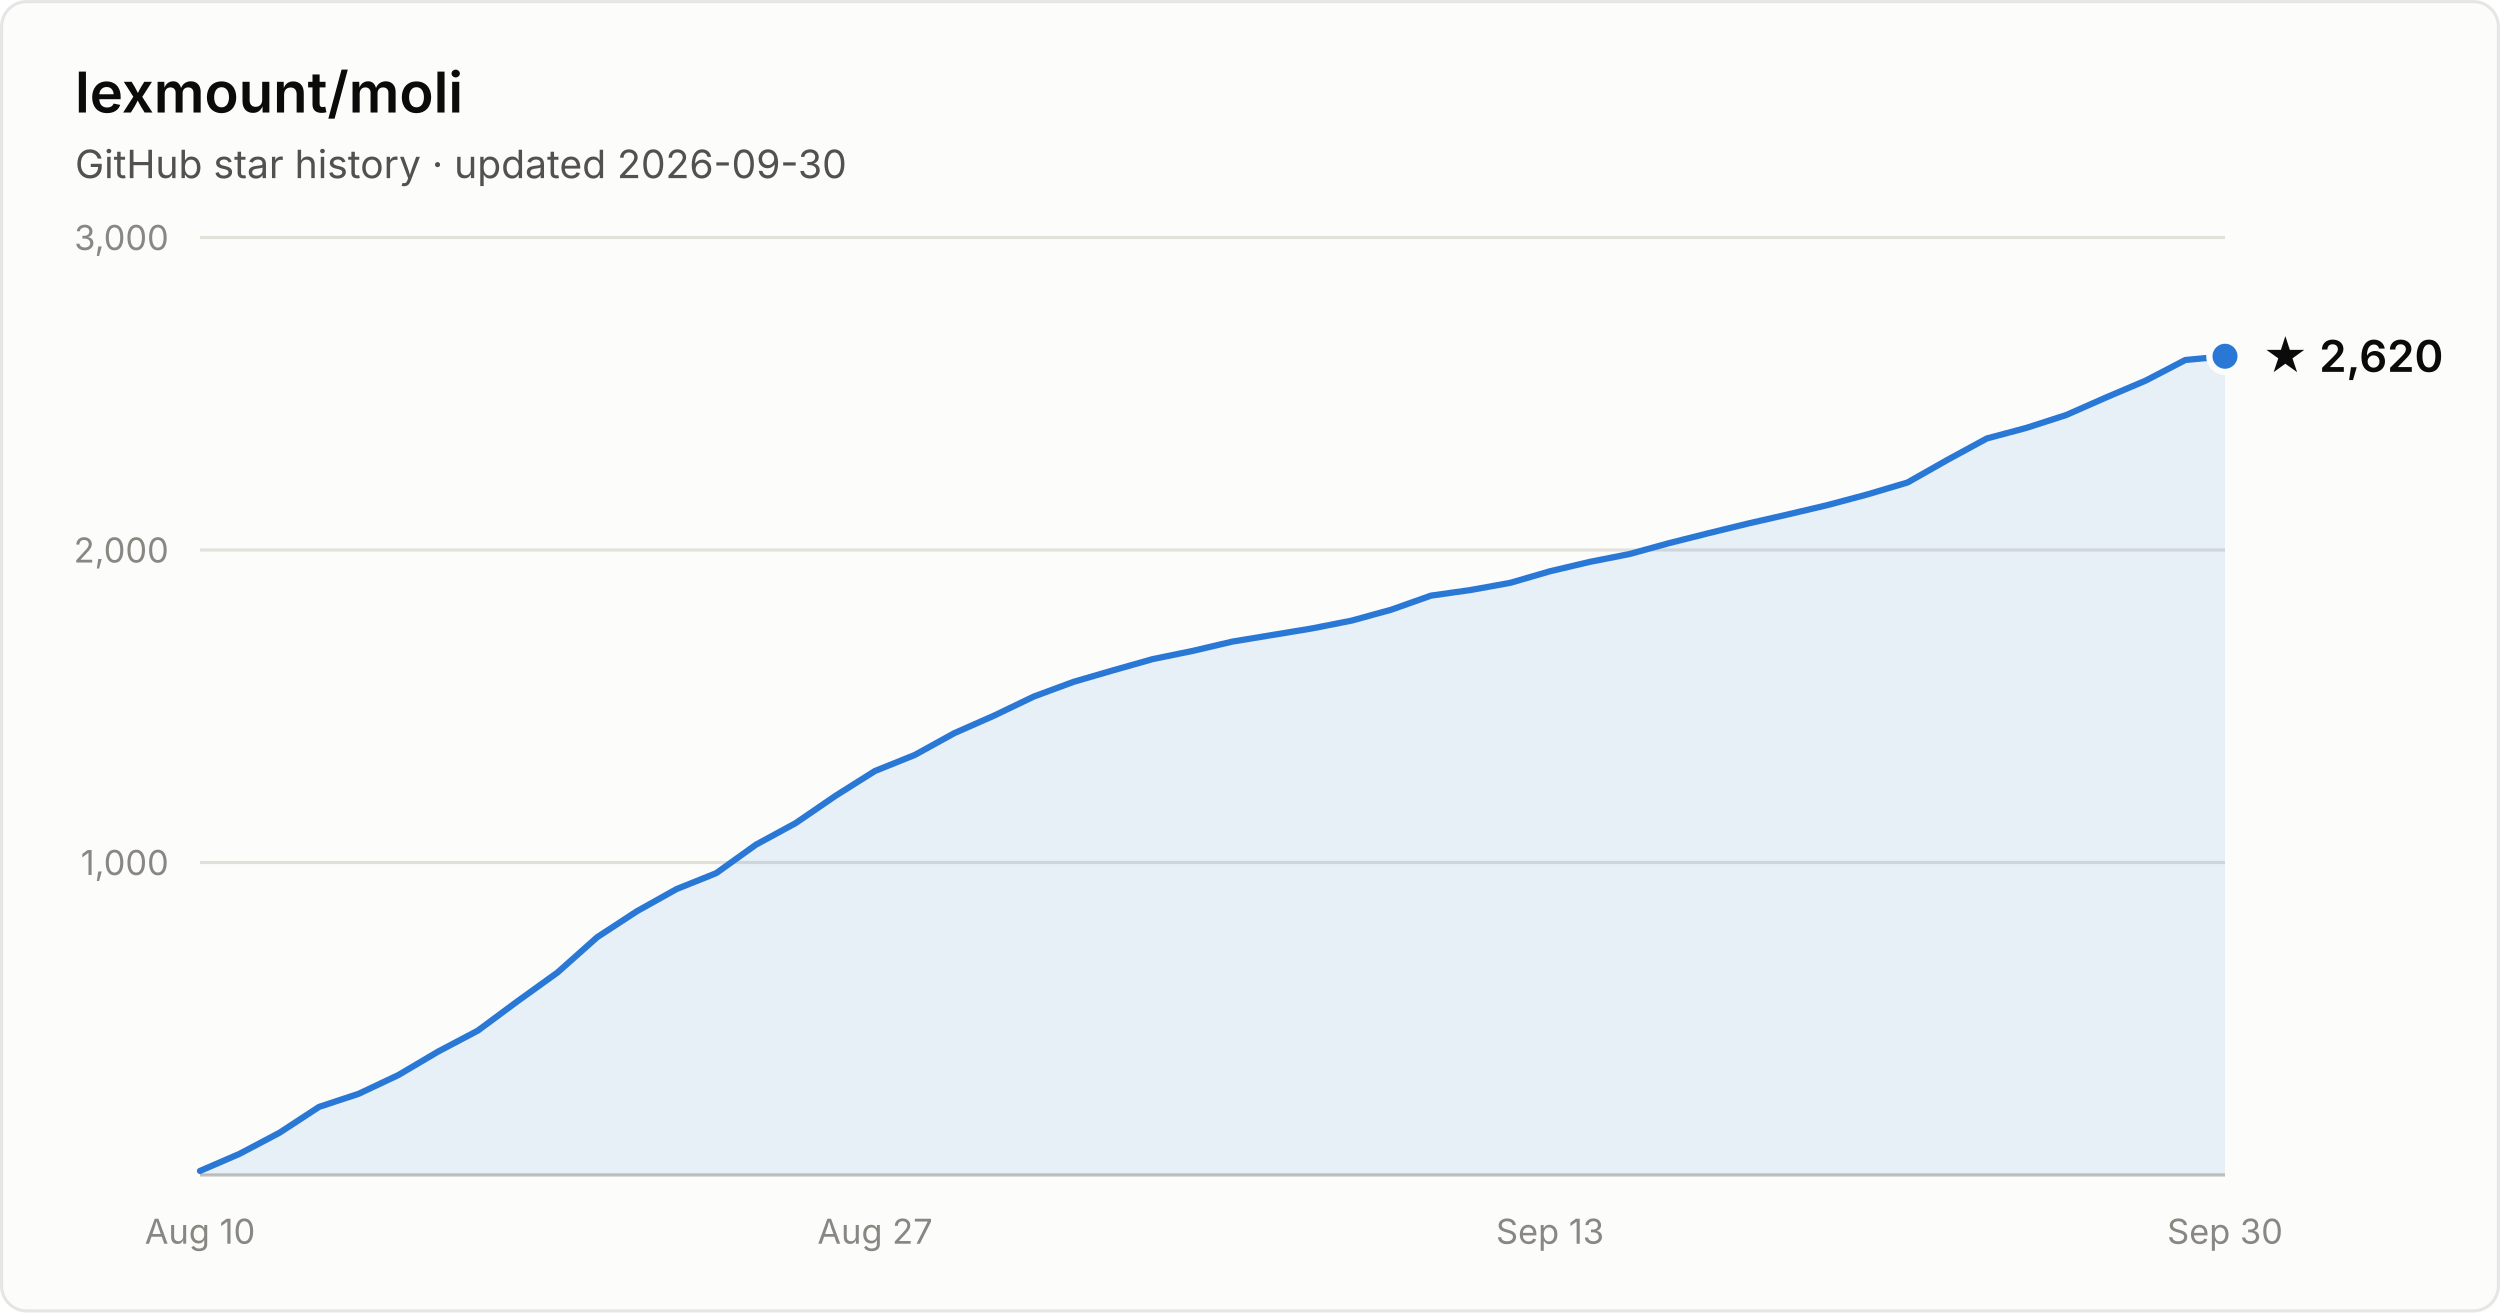
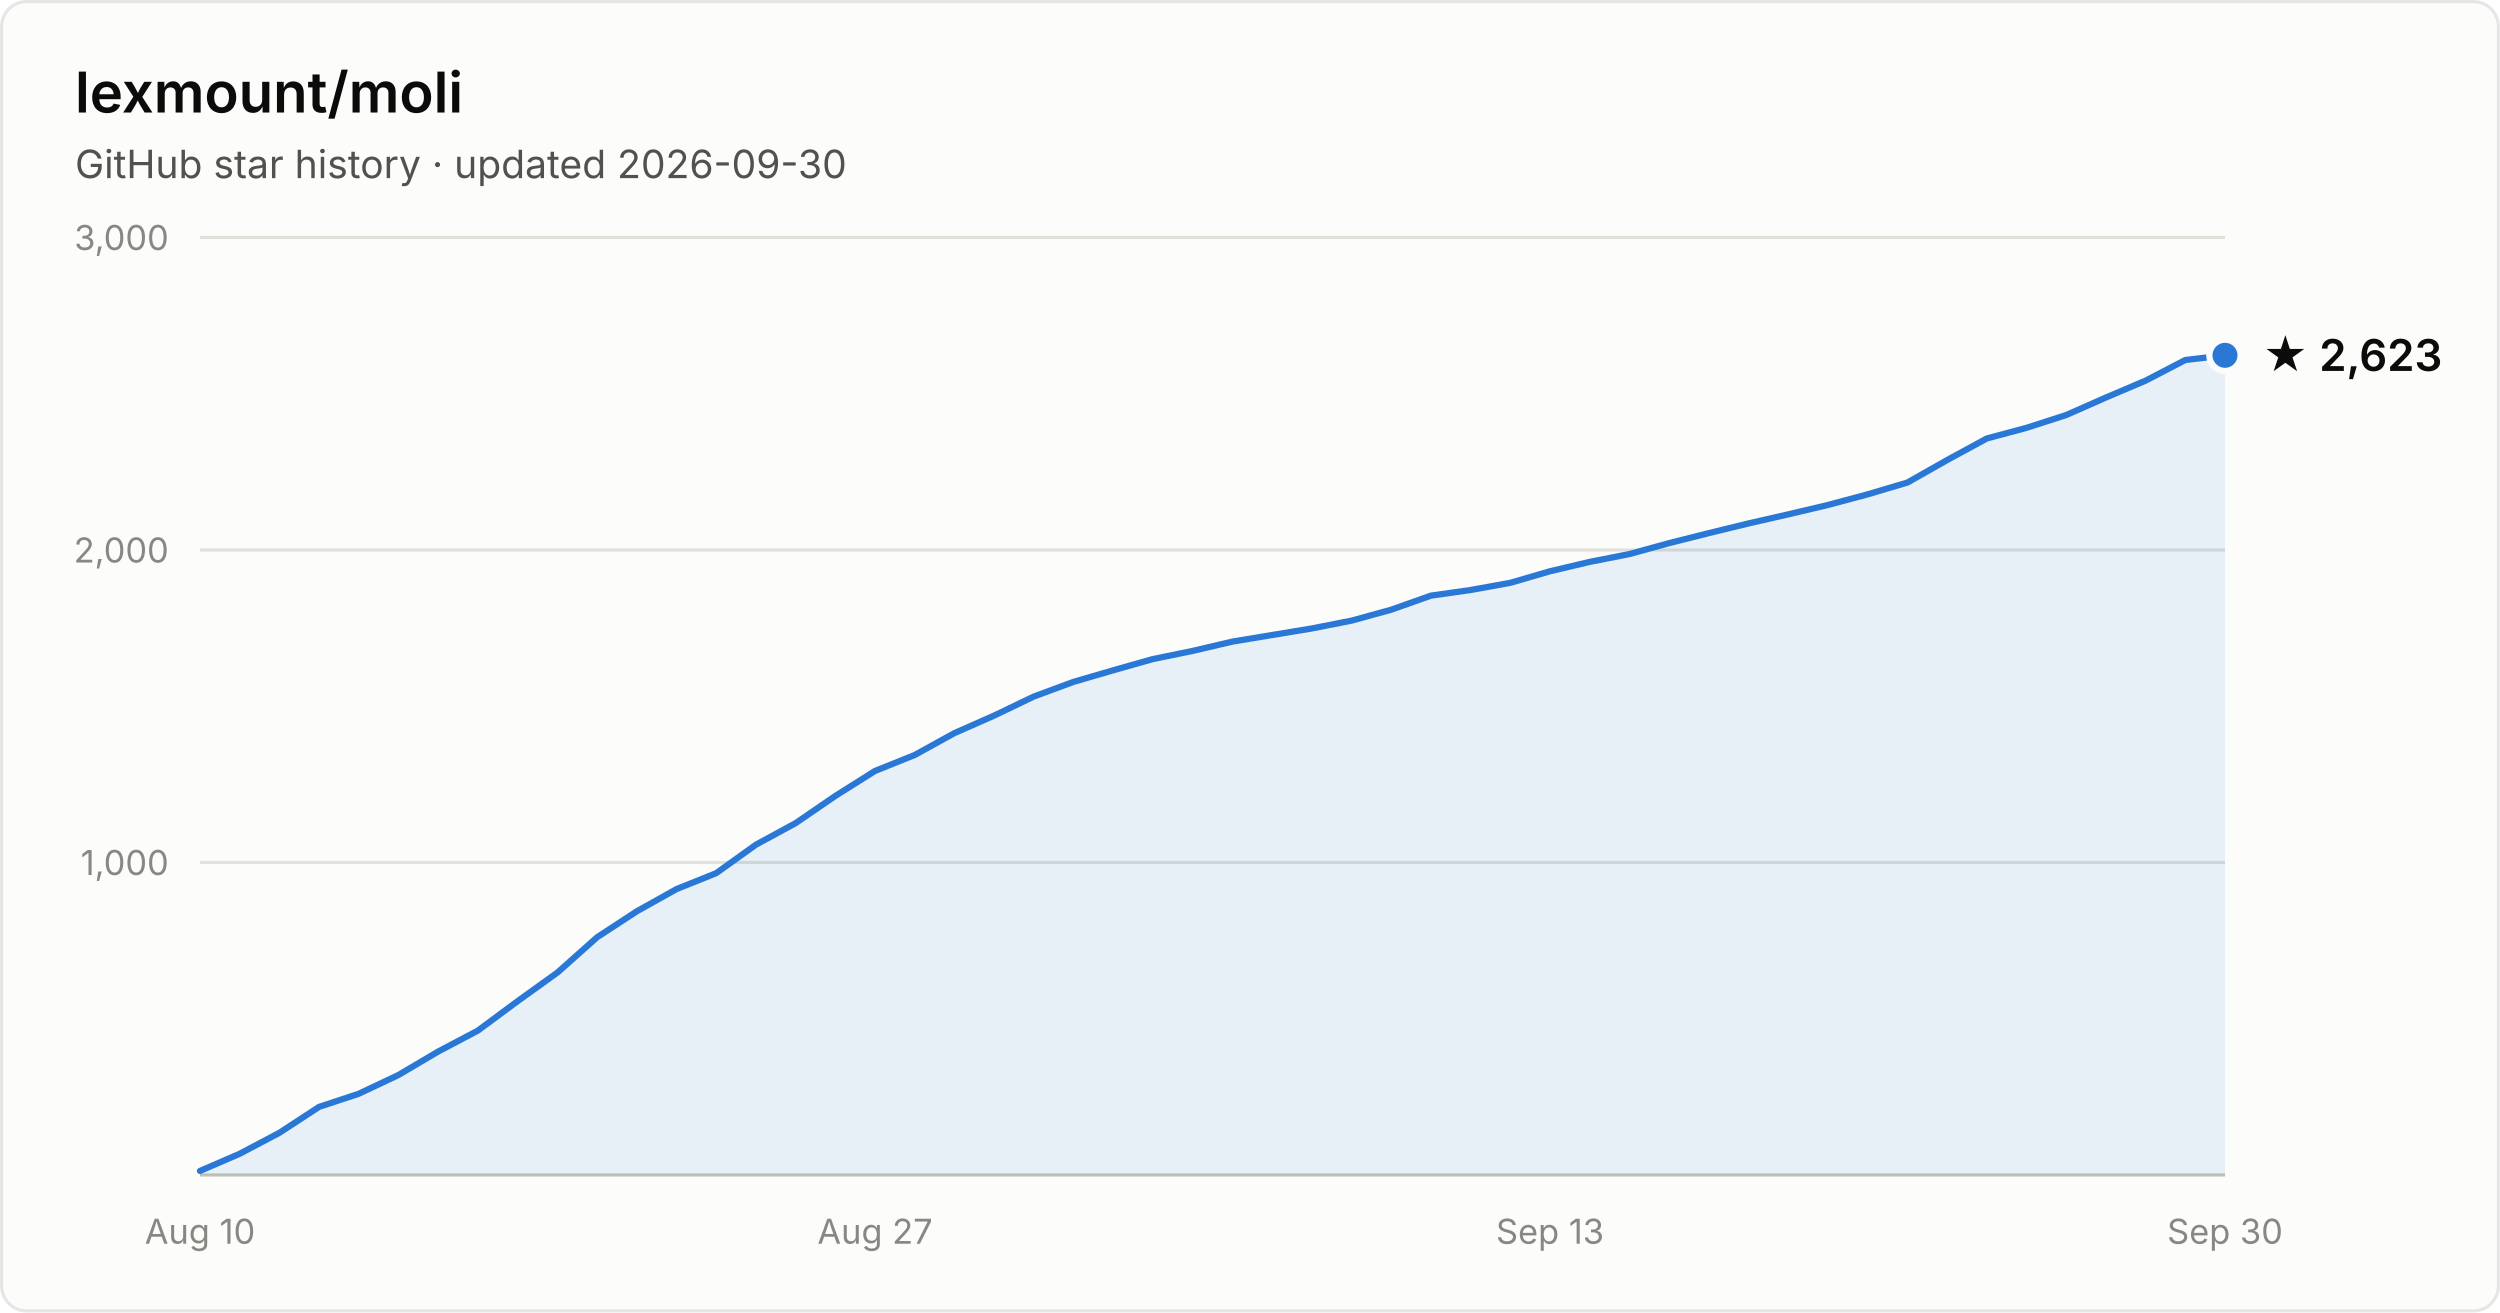
- <svg xmlns="http://www.w3.org/2000/svg" width="800" height="420" viewBox="0 0 800 420" font-family="system-ui, -apple-system, Segoe UI, sans-serif" role="img" aria-label="Star history of lexmount/moli: 2,620 stars as of 2026-09-30">
+ <svg xmlns="http://www.w3.org/2000/svg" width="800" height="420" viewBox="0 0 800 420" font-family="system-ui, -apple-system, Segoe UI, sans-serif" role="img" aria-label="Star history of lexmount/moli: 2,623 stars as of 2026-09-30">
  <rect x="0.5" y="0.5" width="799" height="419" rx="8" fill="#fcfcfb" stroke="rgba(11,11,11,0.10)" />
  <text x="24" y="36" fill="#0b0b0b" font-size="18" font-weight="600">lexmount/moli</text>
  <text x="24" y="57" fill="#52514e" font-size="12.5">GitHub star history · updated 2026-09-30</text>
  <line x1="64" y1="276.0" x2="712" y2="276.0" stroke="#e1e0d9" stroke-width="1" />
  <text x="54" y="280.0" text-anchor="end" fill="#898781" font-size="11" style="font-variant-numeric:tabular-nums">1,000</text>
  <line x1="64" y1="176.0" x2="712" y2="176.0" stroke="#e1e0d9" stroke-width="1" />
  <text x="54" y="180.0" text-anchor="end" fill="#898781" font-size="11" style="font-variant-numeric:tabular-nums">2,000</text>
  <line x1="64" y1="76.0" x2="712" y2="76.0" stroke="#e1e0d9" stroke-width="1" />
  <text x="54" y="80.0" text-anchor="end" fill="#898781" font-size="11" style="font-variant-numeric:tabular-nums">3,000</text>
  <line x1="64" y1="376" x2="712" y2="376" stroke="#c3c2b7" stroke-width="1" />
  <text x="64.0" y="398" text-anchor="middle" fill="#898781" font-size="11" style="font-variant-numeric:tabular-nums">Aug 10</text>
  <text x="280.0" y="398" text-anchor="middle" fill="#898781" font-size="11" style="font-variant-numeric:tabular-nums">Aug 27</text>
  <text x="496.0" y="398" text-anchor="middle" fill="#898781" font-size="11" style="font-variant-numeric:tabular-nums">Sep 13</text>
  <text x="712.0" y="398" text-anchor="middle" fill="#898781" font-size="11" style="font-variant-numeric:tabular-nums">Sep 30</text>
-   <path d="M64.0 374.7 L76.7 369.2 L89.4 362.5 L102.1 354.2 L114.8 350.0 L127.5 344.0 L140.2 336.5 L152.9 329.8 L165.6 320.4 L178.4 311.2 L191.1 299.9 L203.8 291.6 L216.5 284.5 L229.2 279.4 L241.9 270.3 L254.6 263.4 L267.3 254.7 L280.0 246.7 L292.7 241.6 L305.4 234.6 L318.1 229.0 L330.8 222.9 L343.5 218.2 L356.2 214.5 L368.9 210.9 L381.6 208.3 L394.4 205.3 L407.1 203.2 L419.8 201.1 L432.5 198.6 L445.2 195.1 L457.9 190.6 L470.6 188.8 L483.3 186.5 L496.0 182.8 L508.7 179.8 L521.4 177.3 L534.1 173.8 L546.8 170.6 L559.5 167.5 L572.2 164.6 L584.9 161.6 L597.6 158.2 L610.4 154.4 L623.1 147.2 L635.8 140.3 L648.5 136.9 L661.2 132.8 L673.9 127.2 L686.6 121.8 L699.3 115.2 L712.0 114.0 L712.0 376 L64.0 376 Z" fill="#2a78d6" fill-opacity="0.1" />
-   <path d="M64.0 374.7 L76.7 369.2 L89.4 362.5 L102.1 354.2 L114.8 350.0 L127.5 344.0 L140.2 336.5 L152.9 329.8 L165.6 320.4 L178.4 311.2 L191.1 299.9 L203.8 291.6 L216.5 284.5 L229.2 279.4 L241.9 270.3 L254.6 263.4 L267.3 254.7 L280.0 246.7 L292.7 241.6 L305.4 234.6 L318.1 229.0 L330.8 222.9 L343.5 218.2 L356.2 214.5 L368.9 210.9 L381.6 208.3 L394.4 205.3 L407.1 203.2 L419.8 201.1 L432.5 198.6 L445.2 195.1 L457.9 190.6 L470.6 188.8 L483.3 186.5 L496.0 182.8 L508.7 179.8 L521.4 177.3 L534.1 173.8 L546.8 170.6 L559.5 167.5 L572.2 164.6 L584.9 161.6 L597.6 158.2 L610.4 154.4 L623.1 147.2 L635.8 140.3 L648.5 136.9 L661.2 132.8 L673.9 127.2 L686.6 121.8 L699.3 115.2 L712.0 114.0" fill="none" stroke="#2a78d6" stroke-width="2" stroke-linejoin="round" stroke-linecap="round" />
-   <circle cx="712.0" cy="114.0" r="5" fill="#2a78d6" stroke="#fcfcfb" stroke-width="2" />
-   <text x="724.0" y="119.0" fill="#0b0b0b" font-size="14" font-weight="600">★ 2,620</text>
+   <path d="M64.0 374.7 L76.7 369.2 L89.4 362.5 L102.1 354.2 L114.8 350.0 L127.5 344.0 L140.2 336.5 L152.9 329.8 L165.6 320.4 L178.4 311.2 L191.1 299.9 L203.8 291.6 L216.5 284.5 L229.2 279.4 L241.9 270.3 L254.6 263.4 L267.3 254.7 L280.0 246.7 L292.7 241.6 L305.4 234.6 L318.1 229.0 L330.8 222.9 L343.5 218.2 L356.2 214.5 L368.9 210.9 L381.6 208.3 L394.4 205.3 L407.1 203.2 L419.8 201.1 L432.5 198.6 L445.2 195.1 L457.9 190.6 L470.6 188.8 L483.3 186.5 L496.0 182.8 L508.7 179.8 L521.4 177.3 L534.1 173.8 L546.8 170.6 L559.5 167.5 L572.2 164.6 L584.9 161.6 L597.6 158.2 L610.4 154.4 L623.1 147.2 L635.8 140.3 L648.5 136.9 L661.2 132.8 L673.9 127.2 L686.6 121.8 L699.3 115.2 L712.0 113.7 L712.0 376 L64.0 376 Z" fill="#2a78d6" fill-opacity="0.1" />
+   <path d="M64.0 374.7 L76.7 369.2 L89.4 362.5 L102.1 354.2 L114.8 350.0 L127.5 344.0 L140.2 336.5 L152.9 329.8 L165.6 320.4 L178.4 311.2 L191.1 299.9 L203.8 291.6 L216.5 284.5 L229.2 279.4 L241.9 270.3 L254.6 263.4 L267.3 254.7 L280.0 246.7 L292.7 241.6 L305.4 234.6 L318.1 229.0 L330.8 222.9 L343.5 218.2 L356.2 214.5 L368.9 210.9 L381.6 208.3 L394.4 205.3 L407.1 203.2 L419.8 201.1 L432.5 198.6 L445.2 195.1 L457.9 190.6 L470.6 188.8 L483.3 186.5 L496.0 182.8 L508.7 179.8 L521.4 177.3 L534.1 173.8 L546.8 170.6 L559.5 167.5 L572.2 164.6 L584.9 161.6 L597.6 158.2 L610.4 154.4 L623.1 147.2 L635.8 140.3 L648.5 136.9 L661.2 132.8 L673.9 127.2 L686.6 121.8 L699.3 115.2 L712.0 113.7" fill="none" stroke="#2a78d6" stroke-width="2" stroke-linejoin="round" stroke-linecap="round" />
+   <circle cx="712.0" cy="113.7" r="5" fill="#2a78d6" stroke="#fcfcfb" stroke-width="2" />
+   <text x="724.0" y="118.7" fill="#0b0b0b" font-size="14" font-weight="600">★ 2,623</text>
</svg>
